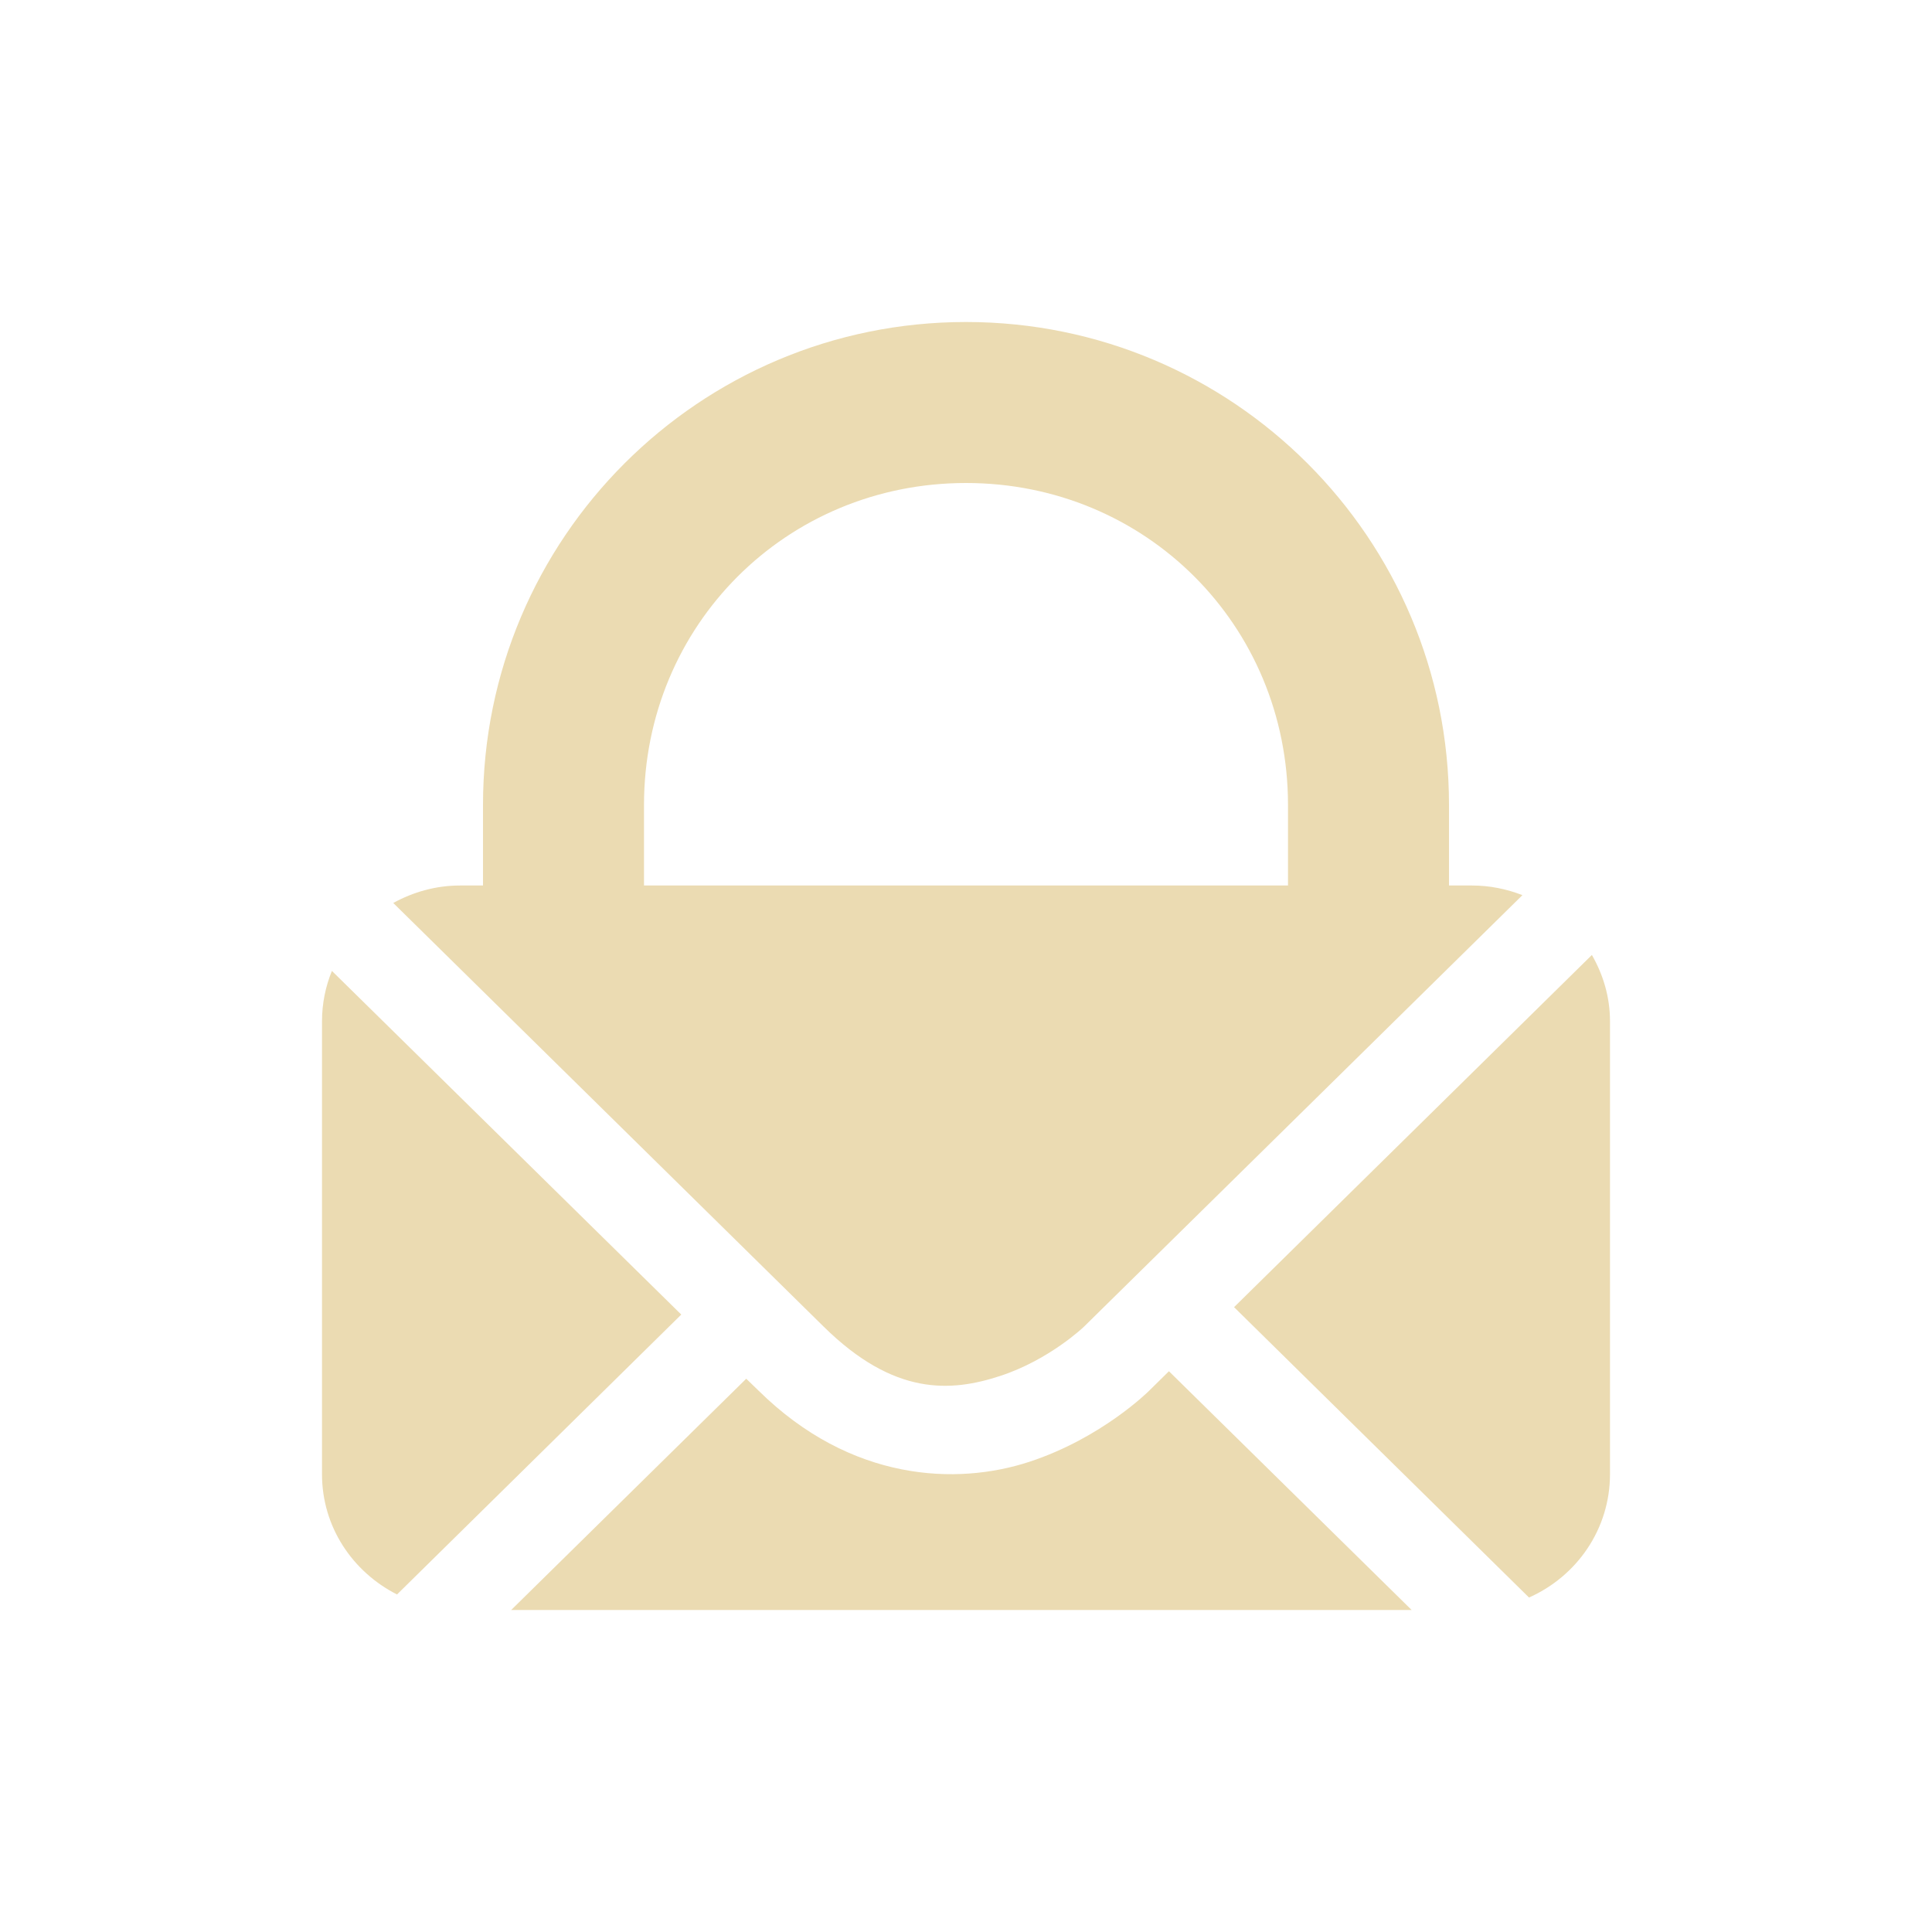
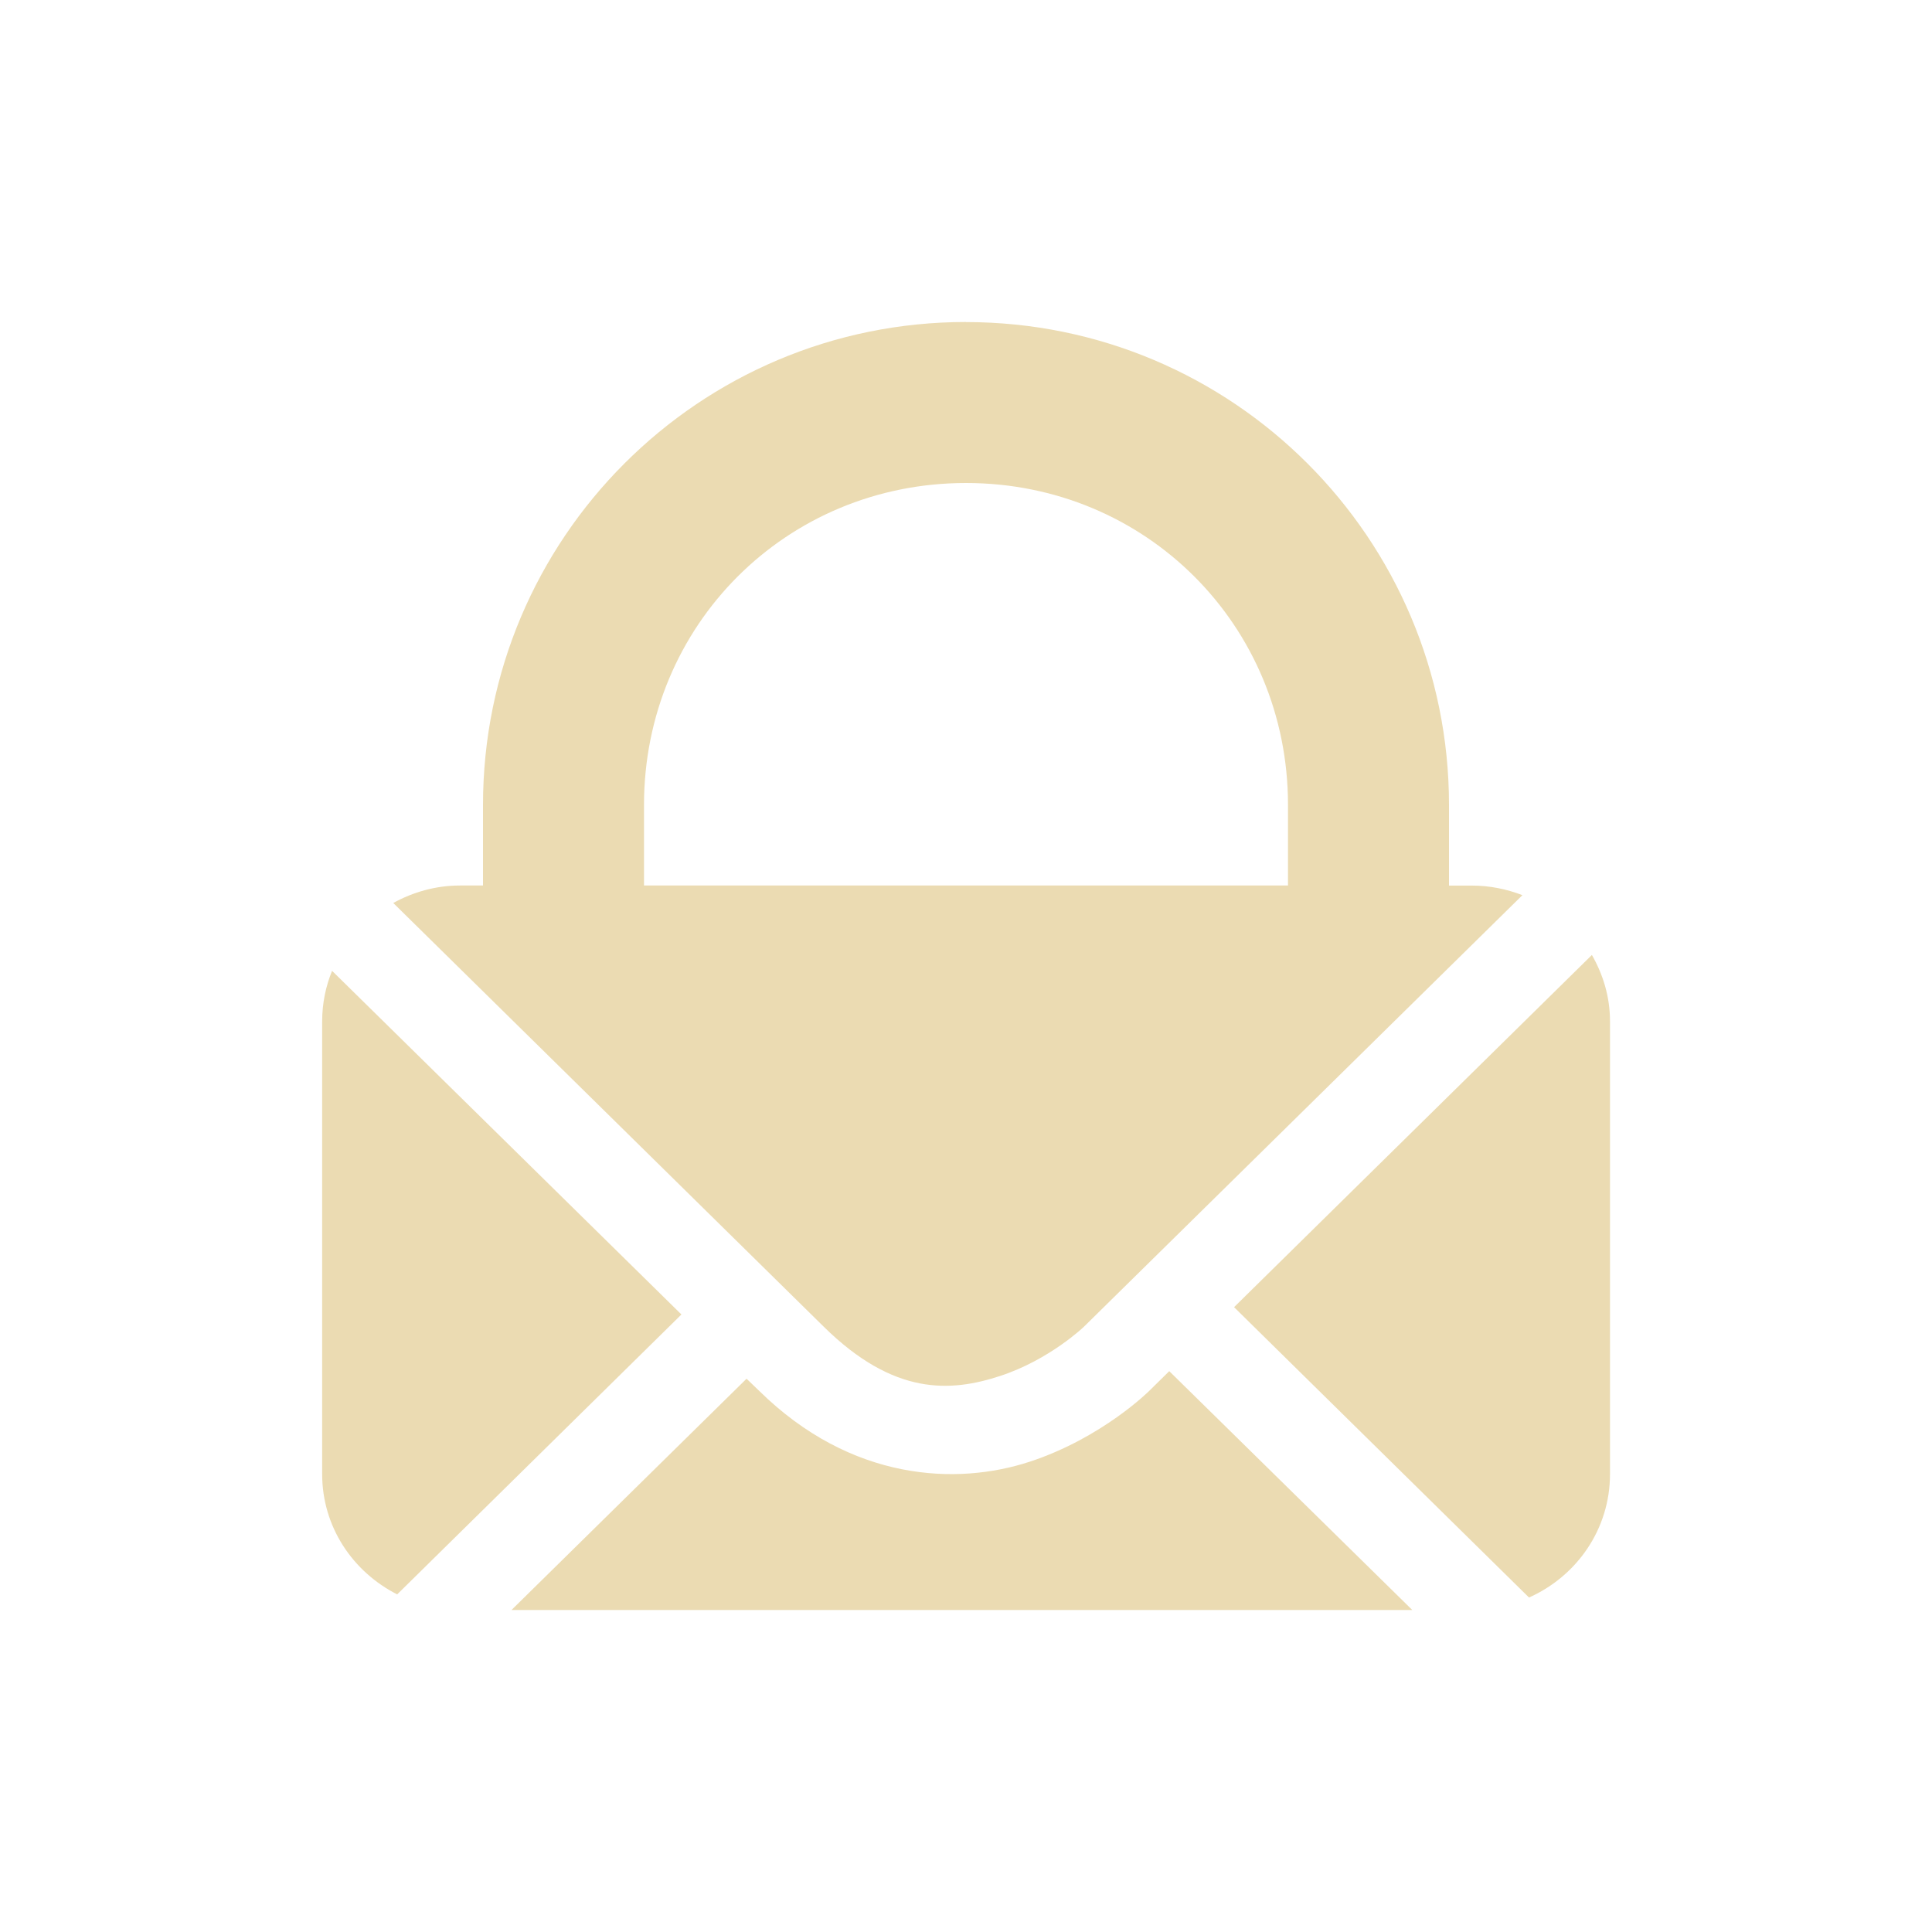
<svg xmlns="http://www.w3.org/2000/svg" width="24" height="24" version="1.1">
  <defs>
-     <style id="current-color-scheme" type="text/css">
-    .ColorScheme-Text { color:#ebdbb2; } .ColorScheme-Highlight { color:#458588; }
-   </style>
+     <style id="current-color-scheme" type="text/css">.ColorScheme-Text { color:#ebdbb2; } .ColorScheme-Highlight { color:#458588; } .ColorScheme-NeutralText { color:#fe8019; } .ColorScheme-PositiveText { color:#689d6a; } .ColorScheme-NegativeText { color:#fb4934; }</style>
  </defs>
-   <path style="fill:currentColor" class="ColorScheme-Text" d="M 12,4 C 8.686,4 6,6.686 6,10 v 1 H 5.715 c -0.303,0 -0.584,0.082 -0.83,0.217 l 5.348,5.264 c 0.875,0.862 1.58,0.812 2.193,0.611 0.613,-0.201 1.039,-0.611 1.039,-0.611 l 5.447,-5.361 C 18.718,11.044 18.507,11 18.285,11 H 18 V 10 C 18,6.686 15.314,4 12,4 Z m 0,2 c 2.233,0 4,1.767 4,4 V 10.611 11 H 8 V 10.678 10 C 8,7.767 9.767,6 12,6 Z m 7.775,5.863 -4.445,4.375 3.664,3.607 C 19.587,19.581 20,18.997 20,18.312 v -5.625 c 0,-0.302 -0.085,-0.58 -0.225,-0.824 z M 4.123,12.061 C 4.044,12.255 4,12.465 4,12.688 v 5.625 c 0,0.655 0.38,1.214 0.932,1.494 l 3.531,-3.477 z m 10.398,4.973 -0.248,0.244 c 0,0 -0.584,0.585 -1.486,0.881 -0.902,0.296 -2.216,0.246 -3.361,-0.881 L 9.27,17.127 6.35,20 h 11.186 z" />
+   <path class="ColorScheme-Text" d="m12 4c-3.314 0-6 2.686-6 6v1h-0.285c-0.303 0-0.584 0.082-0.83 0.217l5.348 5.264c0.875 0.862 1.58 0.812 2.193 0.611 0.613-0.201 1.039-0.611 1.039-0.611l5.447-5.361c-0.195-0.075-0.405-0.119-0.627-0.119h-0.285v-1c0-3.314-2.686-6-6-6zm0 2c2.233 0 4 1.767 4 4v1h-8v-1c0-2.233 1.767-4 4-4zm7.775 5.863-4.445 4.375 3.664 3.607c0.593-0.265 1.006-0.848 1.006-1.533v-5.625c0-0.302-0.085-0.58-0.225-0.824zm-15.65 0.197c-0.079 0.194-0.123 0.405-0.123 0.627v5.625c0 0.655 0.38 1.214 0.932 1.494l3.531-3.477zm10.4 4.973-0.248 0.244s-0.584 0.585-1.486 0.881-2.216 0.246-3.361-0.881l-0.156-0.15-2.92 2.873h11.19z" fill="currentColor" />
</svg>
